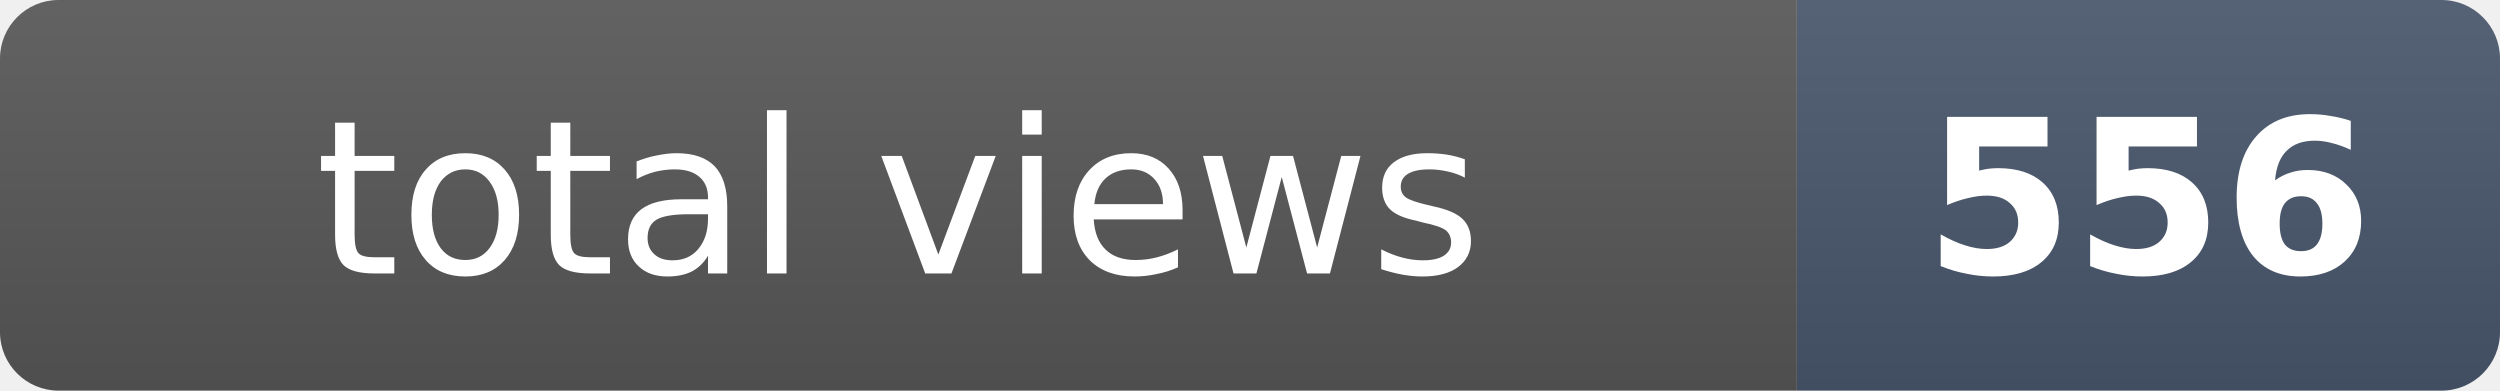
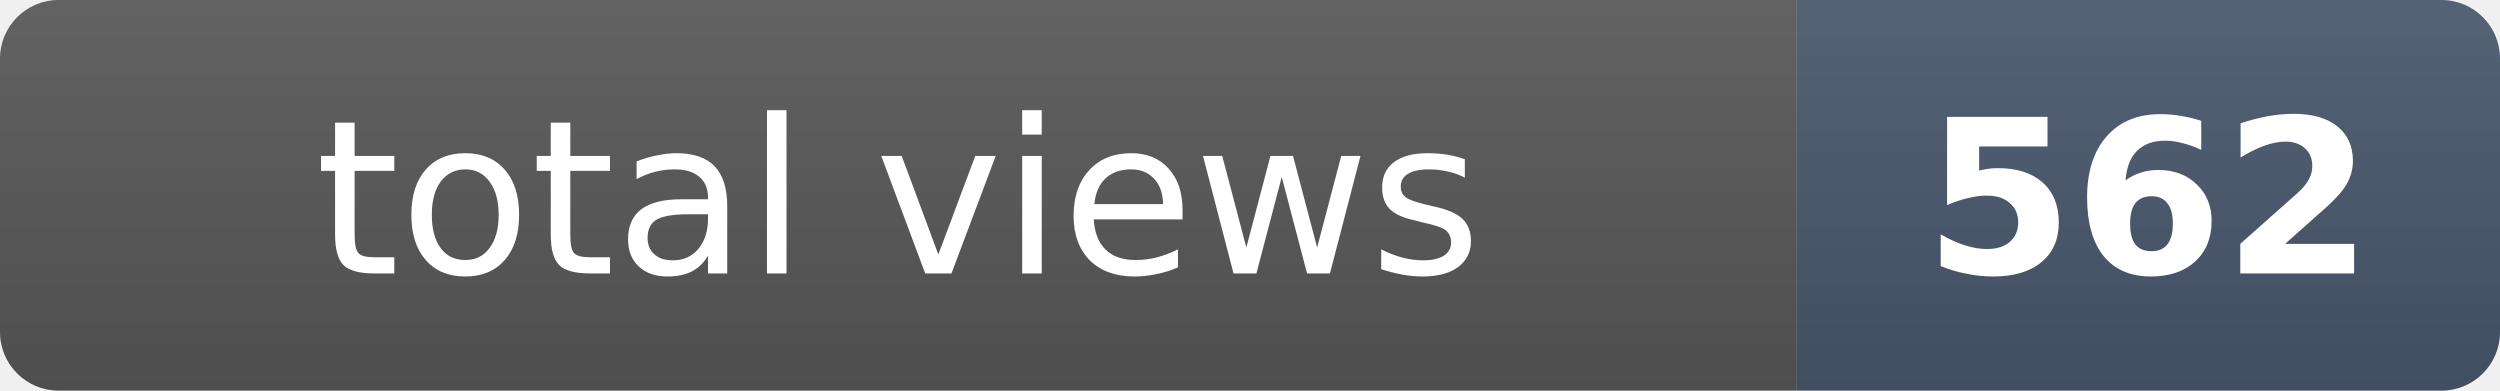
- <svg xmlns="http://www.w3.org/2000/svg" width="128" height="20" role="img" aria-label="total views: 556">
+ <svg xmlns="http://www.w3.org/2000/svg" width="128" height="20" role="img" aria-label="total views: 562">
  <clipPath id="r">
    <rect width="128" height="20" rx="3" fill="#fff" />
  </clipPath>
  <g clip-path="url(#r)">
    <rect width="92" height="20" fill="#555" />
    <rect x="92" width="36" height="20" fill="#475569" />
    <rect width="128" height="20" fill="url(#s)" />
  </g>
  <defs>
    <linearGradient id="s" x2="0" y2="100%">
      <stop offset="0" stop-color="#fff" stop-opacity=".08" />
      <stop offset="1" stop-opacity=".08" />
    </linearGradient>
  </defs>
  <g fill="#fff" text-anchor="middle" font-family="Verdana,Geneva,DejaVu Sans,sans-serif" font-size="11">
    <text x="46" y="14">total views</text>
-     <text x="110" y="14" font-weight="bold">556</text>
+     <text x="110" y="14" font-weight="bold">562</text>
  </g>
</svg>
